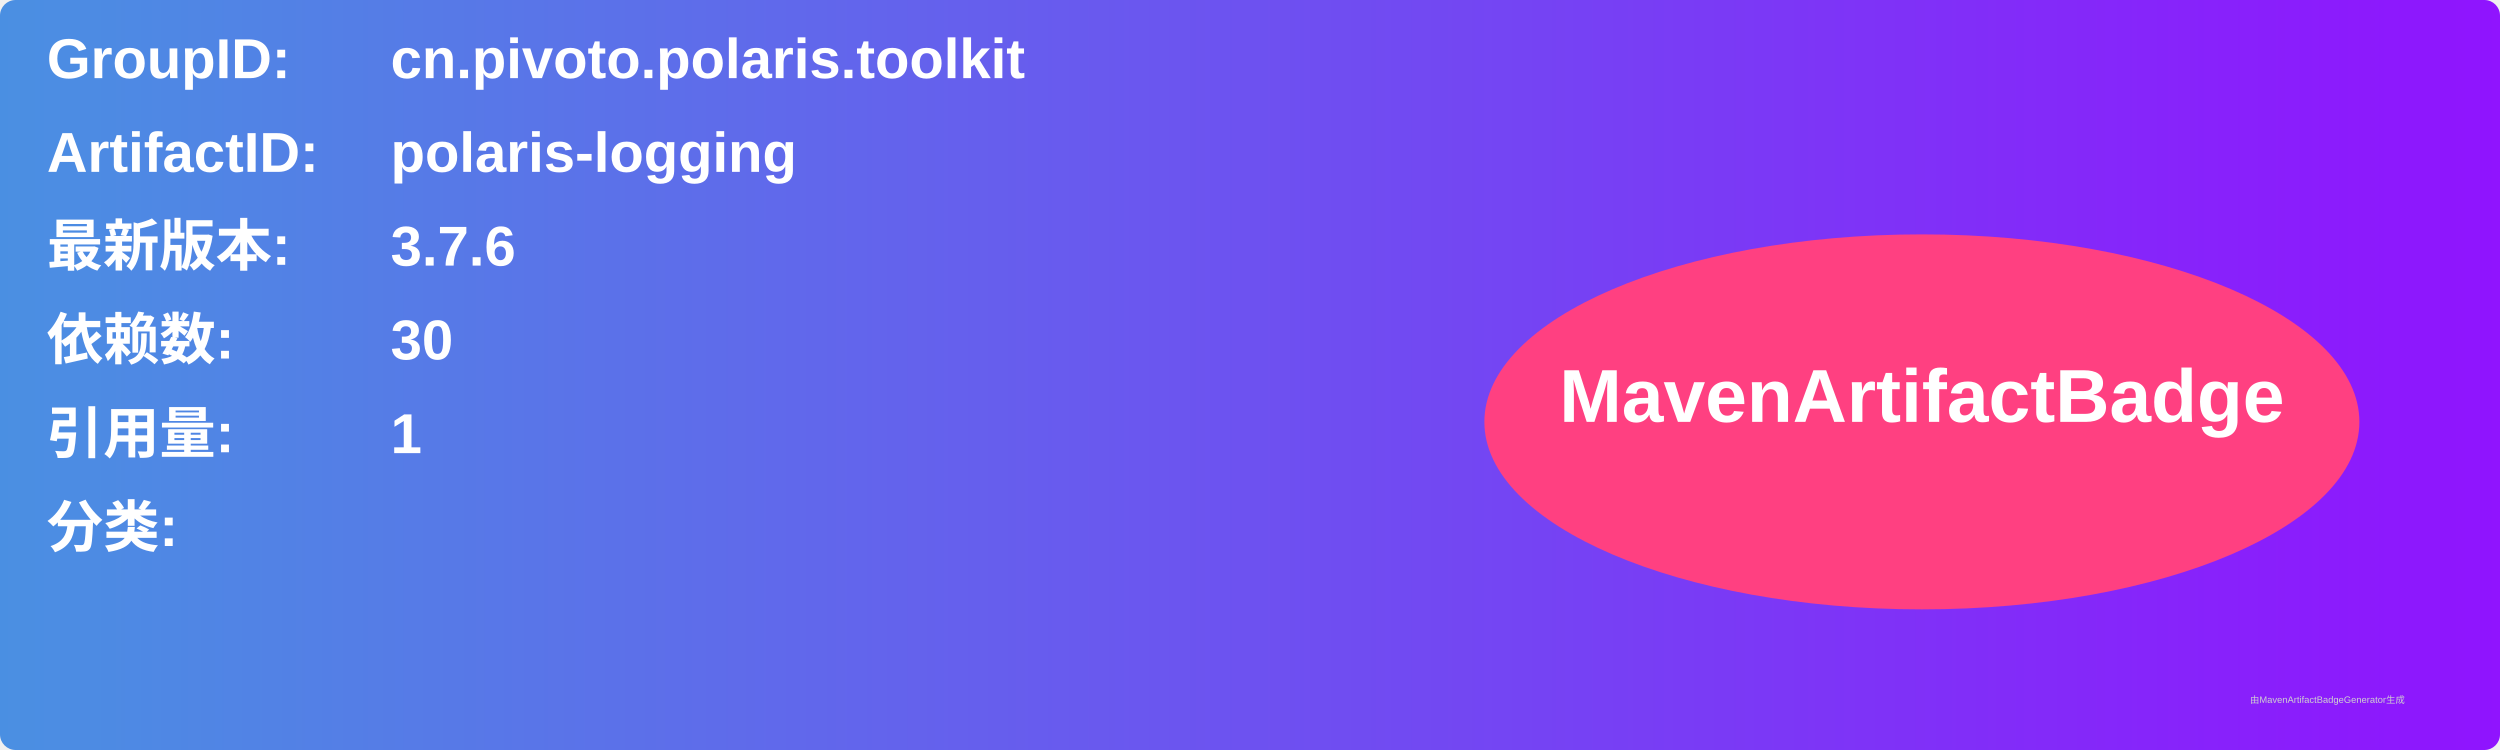
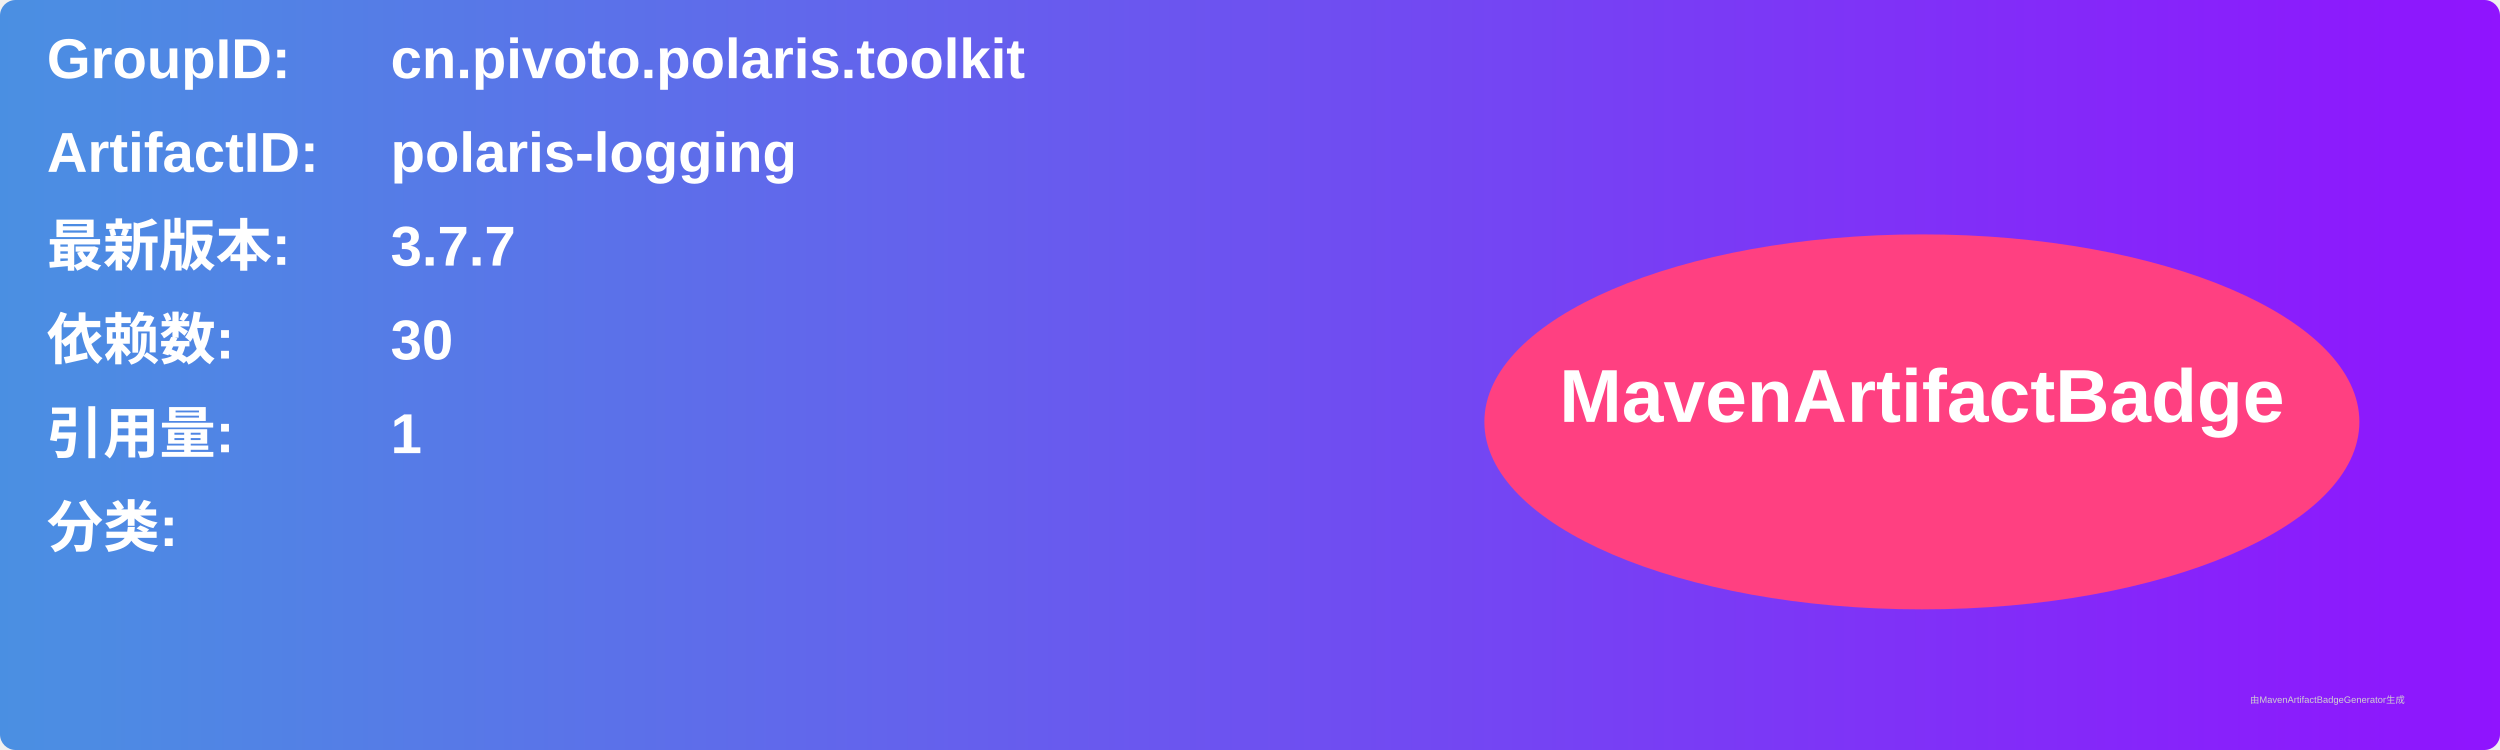
<svg xmlns="http://www.w3.org/2000/svg" width="800" height="240" viewBox="0 0 800 240">
  <linearGradient id="grad" x1="0%" y1="0%" x2="100%" y2="0%">
    <stop offset="0%" stop-color="#4a90e2" />
    <stop offset="100%" stop-color="#9013fe" />
  </linearGradient>
  <rect width="100%" height="100%" rx="5" ry="5" fill="url(#grad)" />
  <g transform="translate(15, 15)">
    <text x="0" y="10" font-family="Arial" font-size="18" fill="white" font-weight="bold" width="260">GroupID:</text>
    <text x="110" y="10" font-family="Arial" font-size="18" fill="white" font-weight="bold" width="460">cn.pivoto.polaris.toolkit</text>
    <text x="0" y="40" font-family="Arial" font-size="18" fill="white" font-weight="bold" width="260">ArtifactID:</text>
    <text x="110" y="40" font-family="Arial" font-size="18" fill="white" font-weight="bold" width="460">polaris-logging</text>
    <text x="0" y="70" font-family="Arial" font-size="18" fill="white" font-weight="bold">最新版本:</text>
    <text x="110" y="70" font-family="Arial" font-size="18" fill="white" font-weight="bold">
-       <tspan font-weight="bold">3.7.6</tspan>
+       <tspan font-weight="bold">3.7.7</tspan>
    </text>
    <text x="0" y="100" font-family="Arial" font-size="18" fill="white" font-weight="bold">依赖数: </text>
    <text x="110" y="100" font-family="Arial" font-size="18" fill="white">
      <tspan font-weight="bold">30</tspan>
    </text>
    <text x="0" y="130" font-family="Arial" font-size="18" fill="white" font-weight="bold">引用量: </text>
    <text x="110" y="130" font-family="Arial" font-size="18" fill="white">
      <tspan font-weight="bold">1</tspan>
    </text>
    <text x="0" y="160" font-family="Arial" font-size="18" fill="white" font-weight="bold">分类:</text>
    <text x="10" y="190" font-family="Arial" font-size="10" fill="white">
      <tspan font-weight="bold" />
    </text>
    <ellipse cx="600" cy="120" rx="140" ry="60" fill="#ff4081" />
    <text x="600" y="120" text-anchor="middle" font-family="Arial" font-size="24" fill="white" font-weight="bold">MavenArtifactBadge</text>
  </g>
  <text x="720" y="225" font-family="Arial" font-size="3" fill="#d0d0d0">由MavenArtifactBadgeGenerator生成</text>
</svg>
